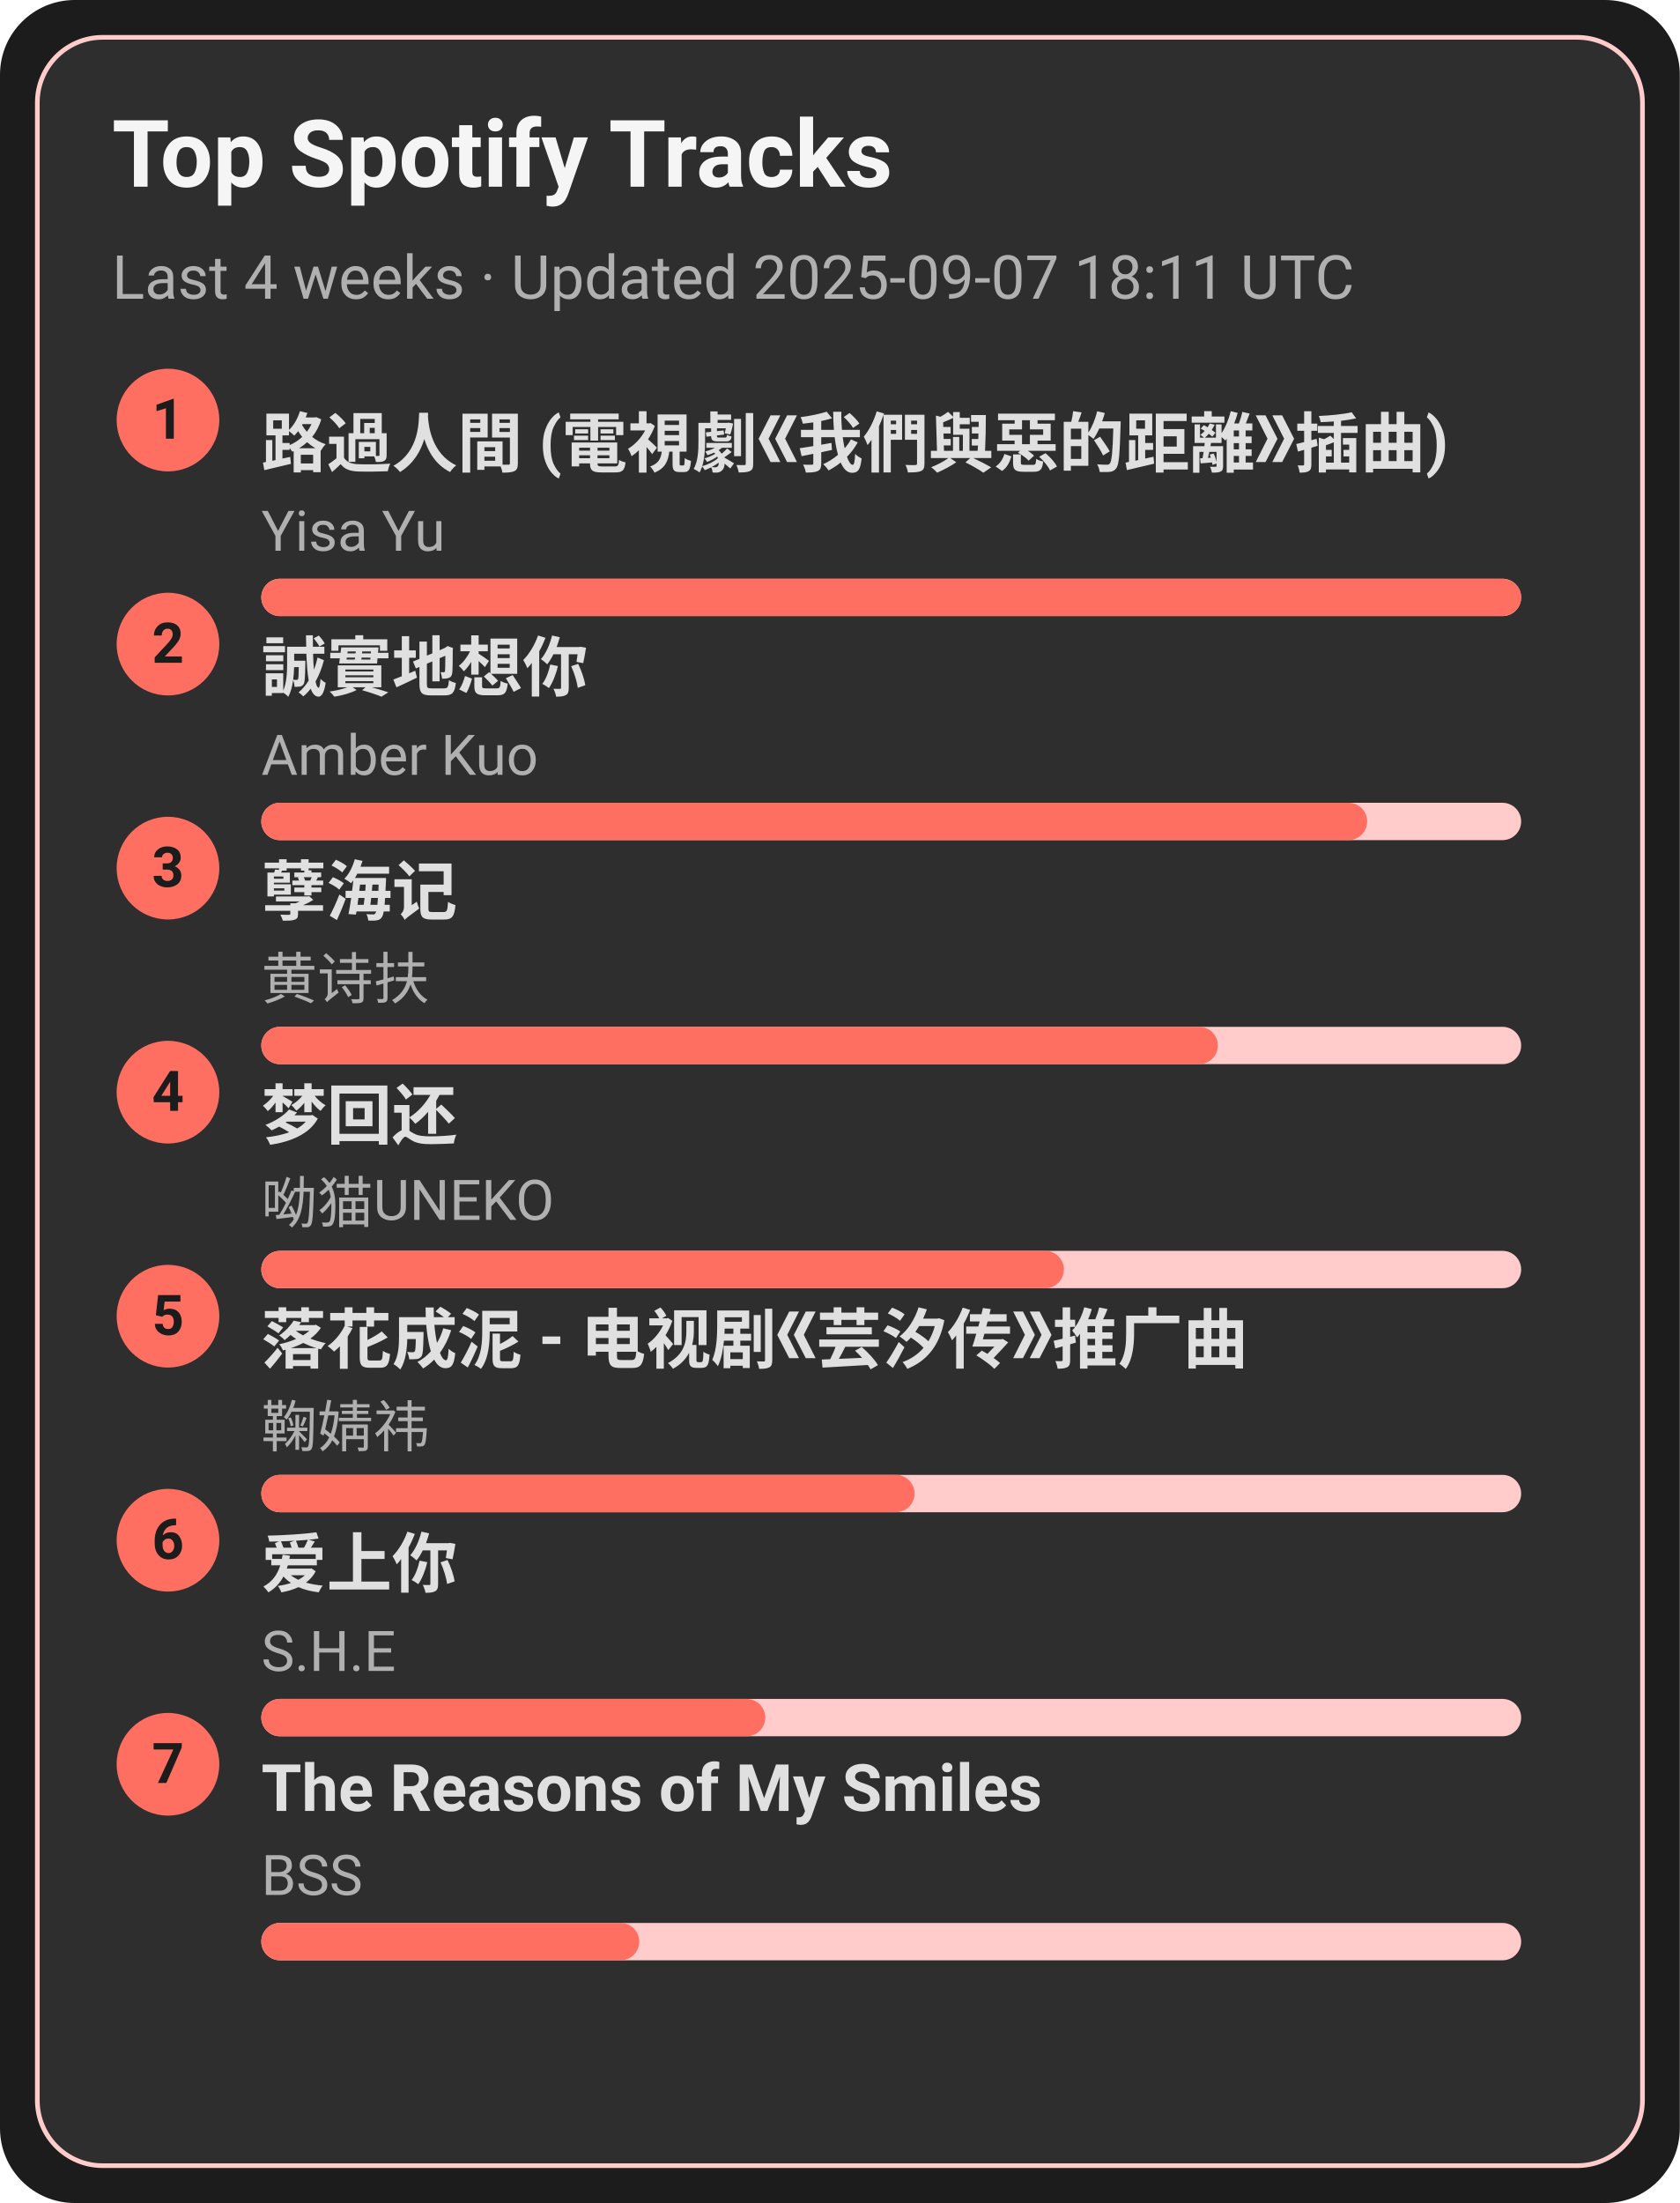
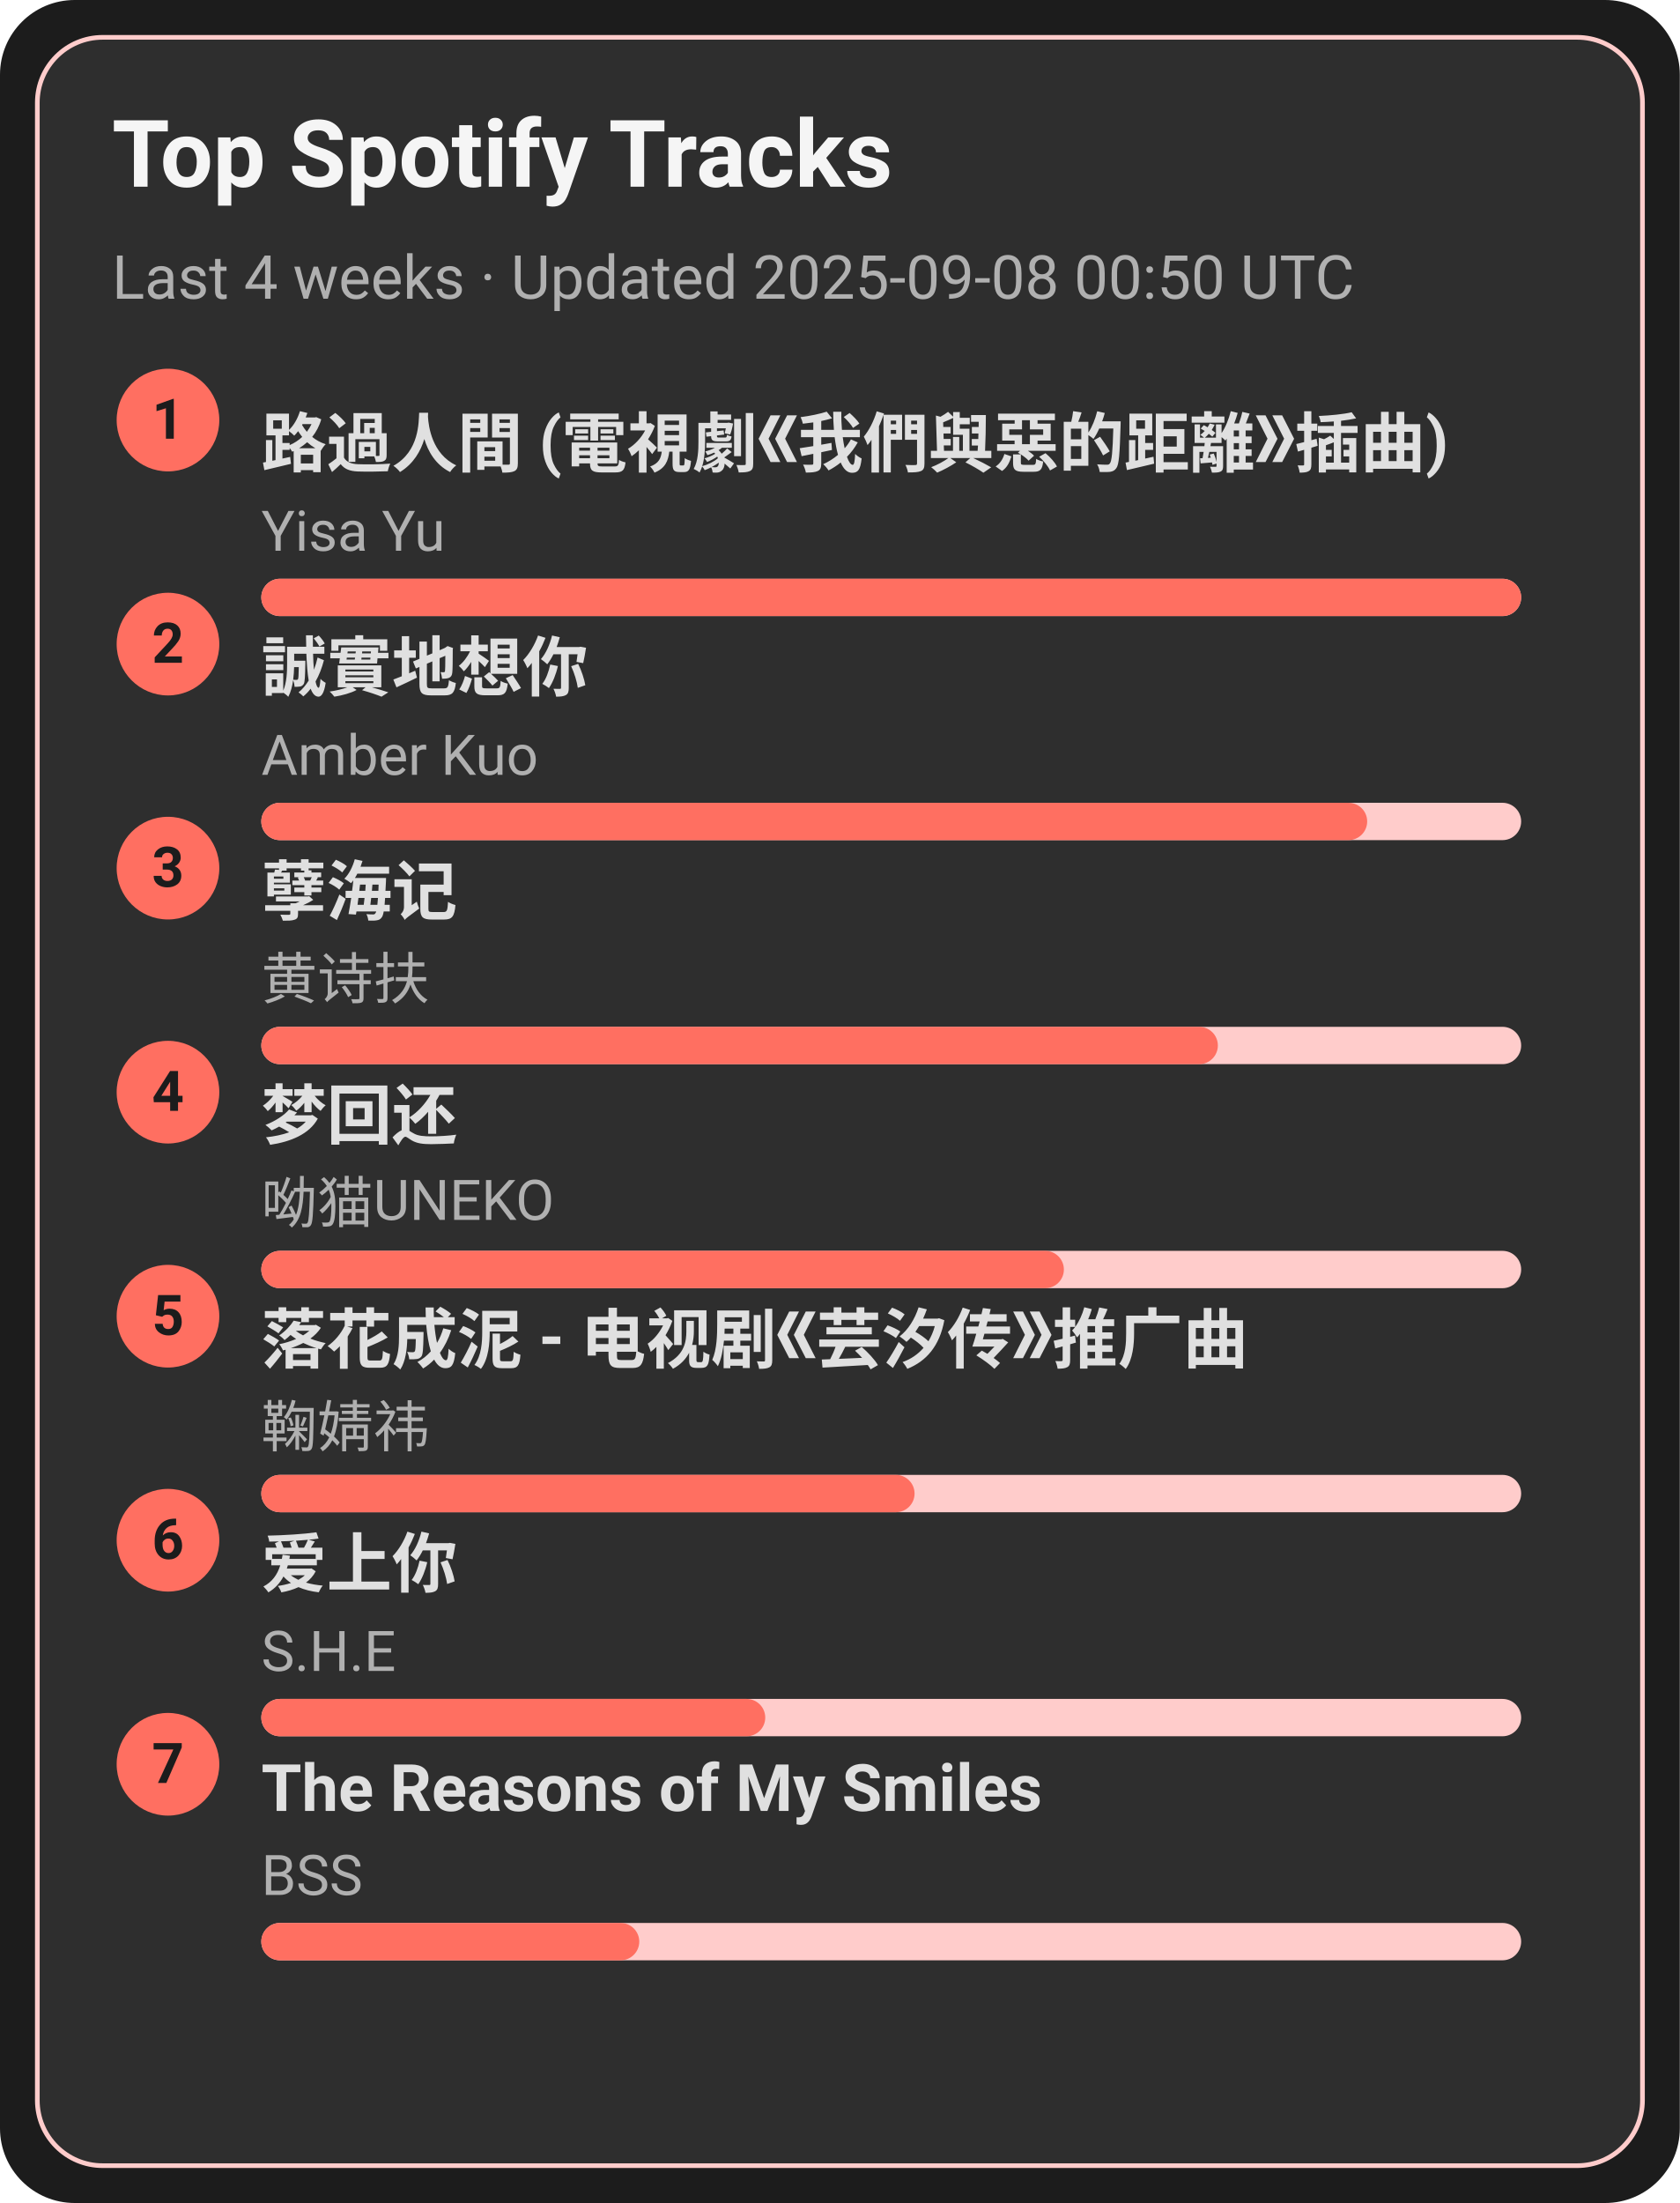
<svg xmlns="http://www.w3.org/2000/svg" width="360" height="472" viewBox="0 0 360 472">
  <style>text{font-family:-apple-system,BlinkMacSystemFont,Segoe UI,Roboto,Ubuntu,Helvetica Neue,Arial,Noto Sans,sans-serif}</style>
  <rect width="360" height="472" rx="16" fill="#1c1c1c" />
  <rect x="8" y="8" width="344" height="456" rx="14" fill="#2e2e2e" stroke="#ffcccb" />
  <text x="24" y="40" font-size="20" fill="#f5f5f5" font-weight="600">Top Spotify Tracks</text>
-   <text x="24" y="64" font-size="13" fill="#b0b0b0">Last 4 weeks · Updated 2025-09-07 18:11 UTC</text>
+   <text x="24" y="64" font-size="13" fill="#b0b0b0">Last 4 weeks · Updated 2025-09-08 00:50 UTC</text>
  <circle cx="36" cy="90" r="11" fill="#ff6f61" />
  <text x="36" y="94" text-anchor="middle" font-size="12" fill="#1c1c1c" font-weight="700">1</text>
  <a href="https://open.spotify.com/track/1ZSleGniKMWNrWvK5cGALO" target="_blank" rel="noopener noreferrer">
    <text x="56" y="100" font-size="14" fill="#e0e0e0" font-weight="600">路過人間 (電視劇《我們與惡的距離》插曲)</text>
  </a>
  <text x="56" y="118" font-size="12" fill="#b0b0b0">Yisa Yu</text>
  <rect x="56" y="124" width="270" height="8" rx="4" fill="#ffcccb" />
  <rect x="56" y="124" width="270" height="8" rx="4" fill="#ff6f61" />
  <circle cx="36" cy="138" r="11" fill="#ff6f61" />
  <text x="36" y="142" text-anchor="middle" font-size="12" fill="#1c1c1c" font-weight="700">2</text>
  <a href="https://open.spotify.com/track/1SPZzj8QzOwZoAGKXMGLGJ" target="_blank" rel="noopener noreferrer">
    <text x="56" y="148" font-size="14" fill="#e0e0e0" font-weight="600">誠實地想你</text>
  </a>
  <text x="56" y="166" font-size="12" fill="#b0b0b0">Amber Kuo</text>
  <rect x="56" y="172" width="270" height="8" rx="4" fill="#ffcccb" />
  <rect x="56" y="172" width="237" height="8" rx="4" fill="#ff6f61" />
  <circle cx="36" cy="186" r="11" fill="#ff6f61" />
  <text x="36" y="190" text-anchor="middle" font-size="12" fill="#1c1c1c" font-weight="700">3</text>
  <a href="https://open.spotify.com/track/3eIovUMhirNN6btJbpzNqD" target="_blank" rel="noopener noreferrer">
    <text x="56" y="196" font-size="14" fill="#e0e0e0" font-weight="600">孽海记</text>
  </a>
  <text x="56" y="214" font-size="12" fill="#b0b0b0">黄诗扶</text>
  <rect x="56" y="220" width="270" height="8" rx="4" fill="#ffcccb" />
  <rect x="56" y="220" width="205" height="8" rx="4" fill="#ff6f61" />
  <circle cx="36" cy="234" r="11" fill="#ff6f61" />
  <text x="36" y="238" text-anchor="middle" font-size="12" fill="#1c1c1c" font-weight="700">4</text>
  <a href="https://open.spotify.com/track/6jTK3YxlFysC8g0Ye9tbPK" target="_blank" rel="noopener noreferrer">
    <text x="56" y="244" font-size="14" fill="#e0e0e0" font-weight="600">梦回还</text>
  </a>
  <text x="56" y="262" font-size="12" fill="#b0b0b0">呦猫UNEKO</text>
  <rect x="56" y="268" width="270" height="8" rx="4" fill="#ffcccb" />
  <rect x="56" y="268" width="172" height="8" rx="4" fill="#ff6f61" />
  <circle cx="36" cy="282" r="11" fill="#ff6f61" />
  <text x="36" y="286" text-anchor="middle" font-size="12" fill="#1c1c1c" font-weight="700">5</text>
  <a href="https://open.spotify.com/track/3kOZsJz3crGIWWHeoCNa0O" target="_blank" rel="noopener noreferrer">
    <text x="56" y="292" font-size="14" fill="#e0e0e0" font-weight="600">落花成泥 - 电视剧《芸汐传》推广曲</text>
  </a>
  <text x="56" y="310" font-size="12" fill="#b0b0b0">鞠婧祎</text>
  <rect x="56" y="316" width="270" height="8" rx="4" fill="#ffcccb" />
  <rect x="56" y="316" width="140" height="8" rx="4" fill="#ff6f61" />
  <circle cx="36" cy="330" r="11" fill="#ff6f61" />
  <text x="36" y="334" text-anchor="middle" font-size="12" fill="#1c1c1c" font-weight="700">6</text>
  <a href="https://open.spotify.com/track/4hcNpo1rtbzyNswsM5byTf" target="_blank" rel="noopener noreferrer">
    <text x="56" y="340" font-size="14" fill="#e0e0e0" font-weight="600">爱上你</text>
  </a>
  <text x="56" y="358" font-size="12" fill="#b0b0b0">S.H.E</text>
  <rect x="56" y="364" width="270" height="8" rx="4" fill="#ffcccb" />
  <rect x="56" y="364" width="108" height="8" rx="4" fill="#ff6f61" />
  <circle cx="36" cy="378" r="11" fill="#ff6f61" />
  <text x="36" y="382" text-anchor="middle" font-size="12" fill="#1c1c1c" font-weight="700">7</text>
  <a href="https://open.spotify.com/track/1amowbJ9HHFFSFdg2ubM7G" target="_blank" rel="noopener noreferrer">
    <text x="56" y="388" font-size="14" fill="#e0e0e0" font-weight="600">The Reasons of My Smiles</text>
  </a>
  <text x="56" y="406" font-size="12" fill="#b0b0b0">BSS</text>
  <rect x="56" y="412" width="270" height="8" rx="4" fill="#ffcccb" />
  <rect x="56" y="412" width="81" height="8" rx="4" fill="#ff6f61" />
</svg>
